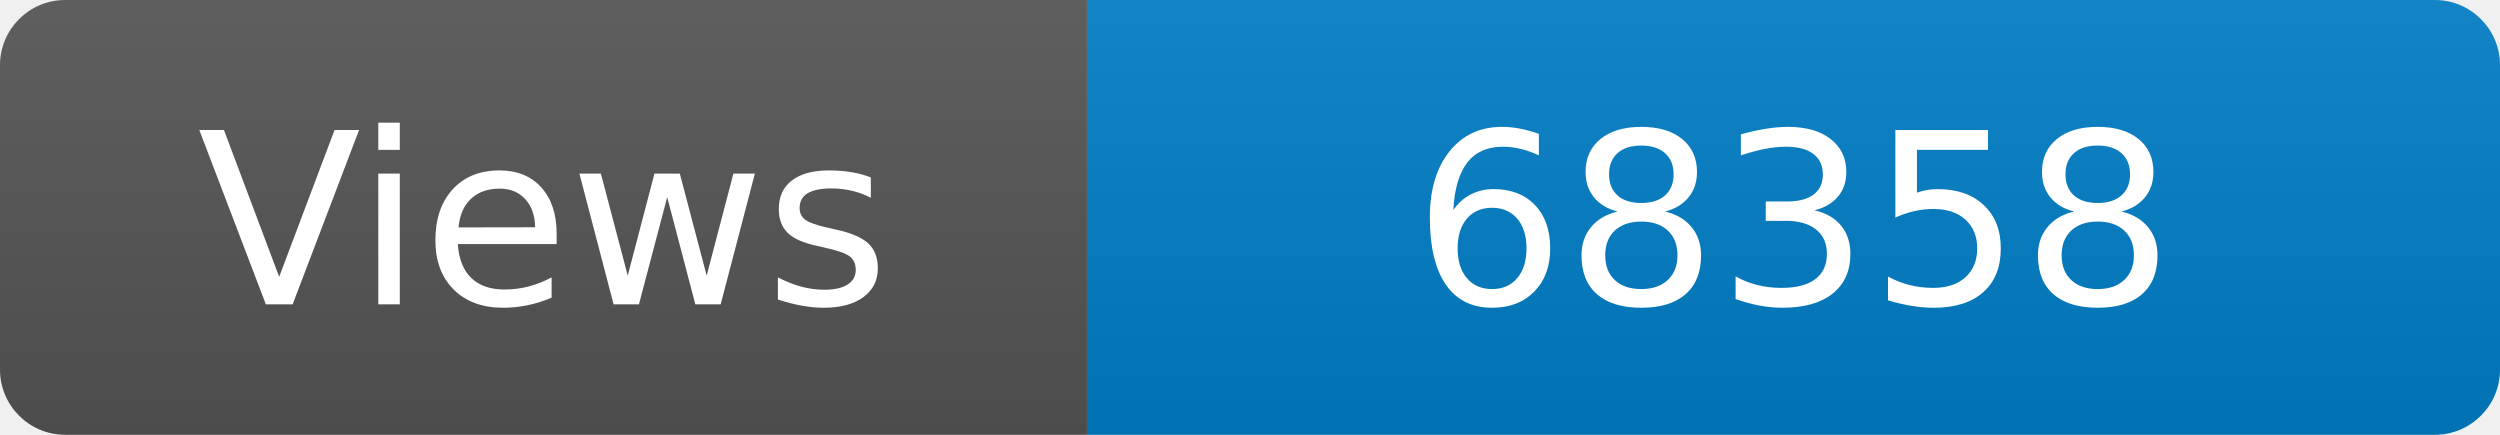
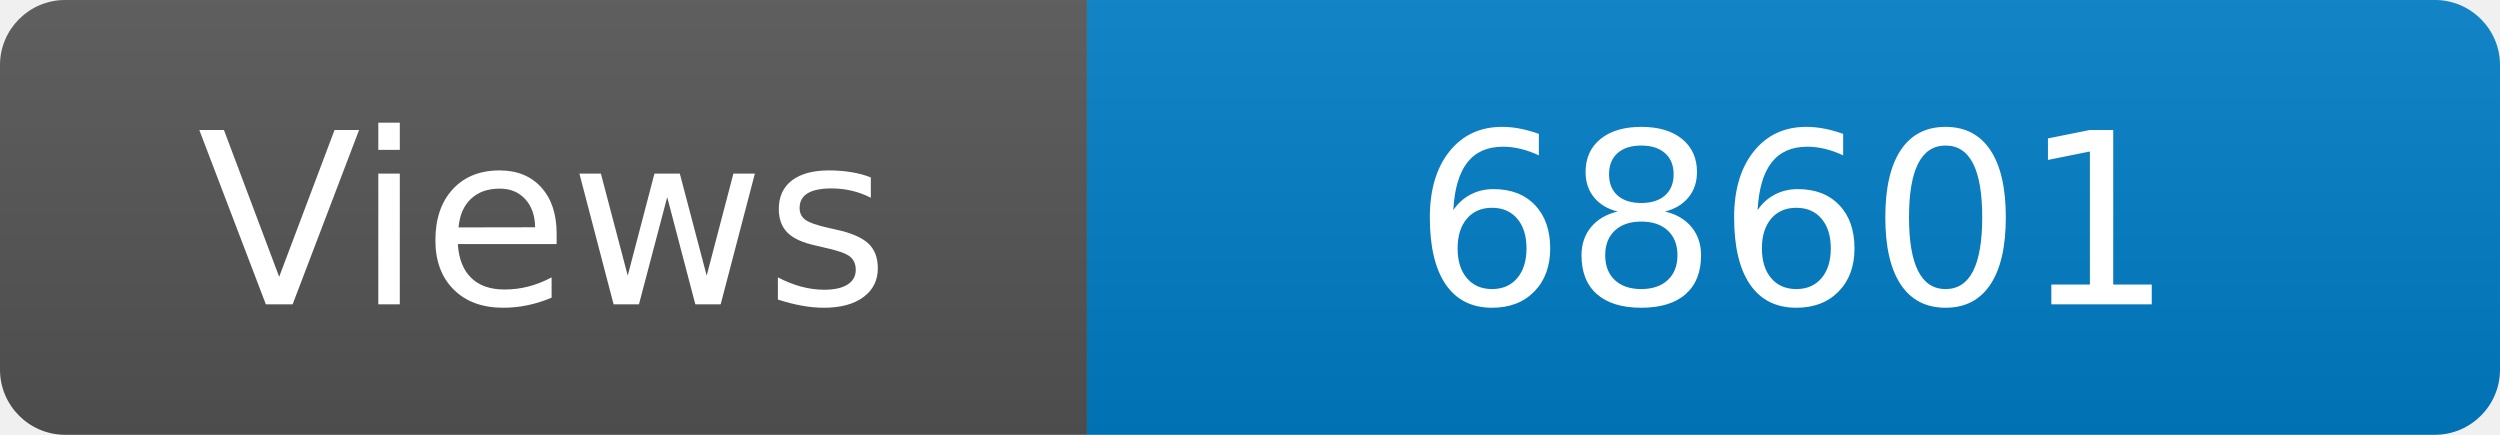
<svg xmlns="http://www.w3.org/2000/svg" width="115" height="20" role="img" aria-label="Maintained?: yes">
  <linearGradient id="s" x2="0" y2="100%">
    <stop offset="0" stop-color="#bbb" stop-opacity=".1" />
    <stop offset="1" stop-opacity=".1" />
  </linearGradient>
  <clipPath id="r">
    <rect width="115" height="20" rx="3" fill="#fff" />
  </clipPath>
  <g clip-path="url(#r)">
    <rect width="50" height="20" fill="#555" />
    <rect x="50" width="160" height="20" fill="#007ec6" />
    <rect width="115" height="20" fill="url(#s)" />
  </g>
  <g fill="#fff" text-anchor="middle" font-family="Verdana,Geneva,DejaVu Sans,sans-serif" font-size="110">
    <text x="250" y="140" transform="scale(.1)" fill="#fff">Views</text>
-     <text x="825" y="140" transform="scale(.1)" fill="#fff">68358</text>
+     <text x="825" y="140" transform="scale(.1)" fill="#fff">68601</text>
  </g>
</svg>
